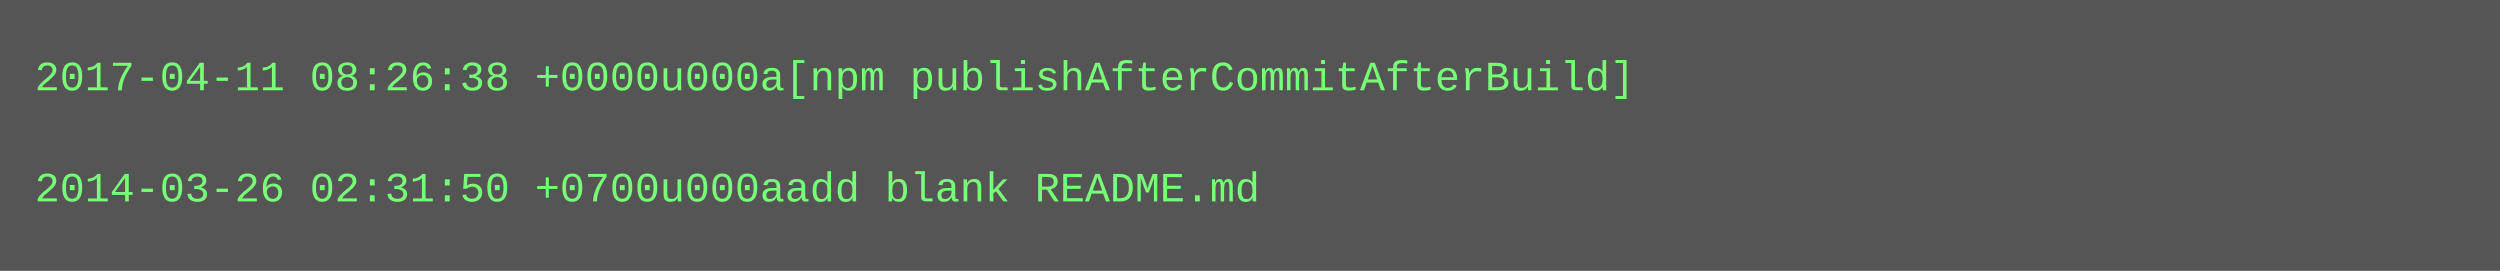
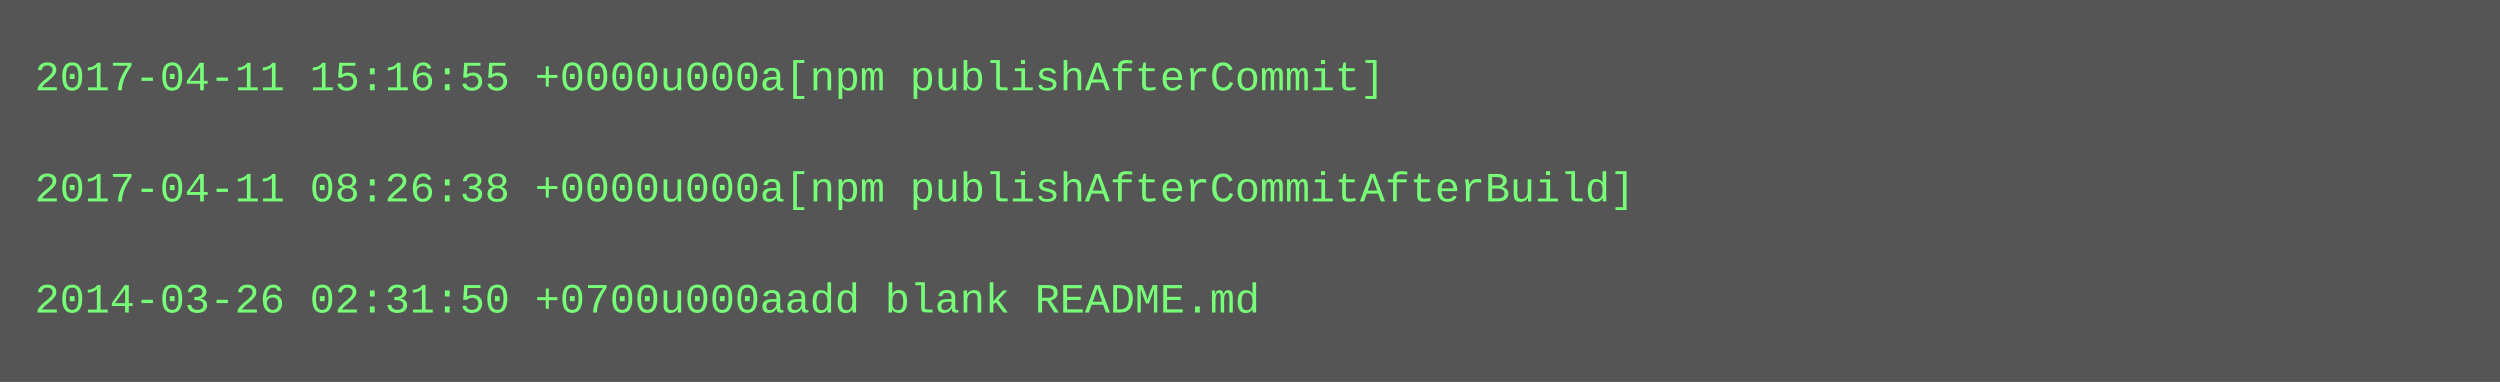
- <svg xmlns="http://www.w3.org/2000/svg" height="78" width="720">
-   <rect height="78" fill="#555" width="720" />
+ <svg xmlns="http://www.w3.org/2000/svg" height="110" width="720">
+   <rect height="110" fill="#555" width="720" />
  <text fill="#7f7" font-family="Courier New" font-size="12" xml:space="preserve">
-     <tspan x="10" y="26">2017-04-11 08:26:38 +0000u000a[npm publishAfterCommitAfterBuild]</tspan>
+     <tspan x="10" y="26">2017-04-11 15:16:55 +0000u000a[npm publishAfterCommit]</tspan>
    <tspan x="10" y="42" />
-     <tspan x="10" y="58">2014-03-26 02:31:50 +0700u000aadd blank README.md</tspan>
+     <tspan x="10" y="58">2017-04-11 08:26:38 +0000u000a[npm publishAfterCommitAfterBuild]</tspan>
+     <tspan x="10" y="74" />
+     <tspan x="10" y="90">2014-03-26 02:31:50 +0700u000aadd blank README.md</tspan>
  </text>
</svg>
